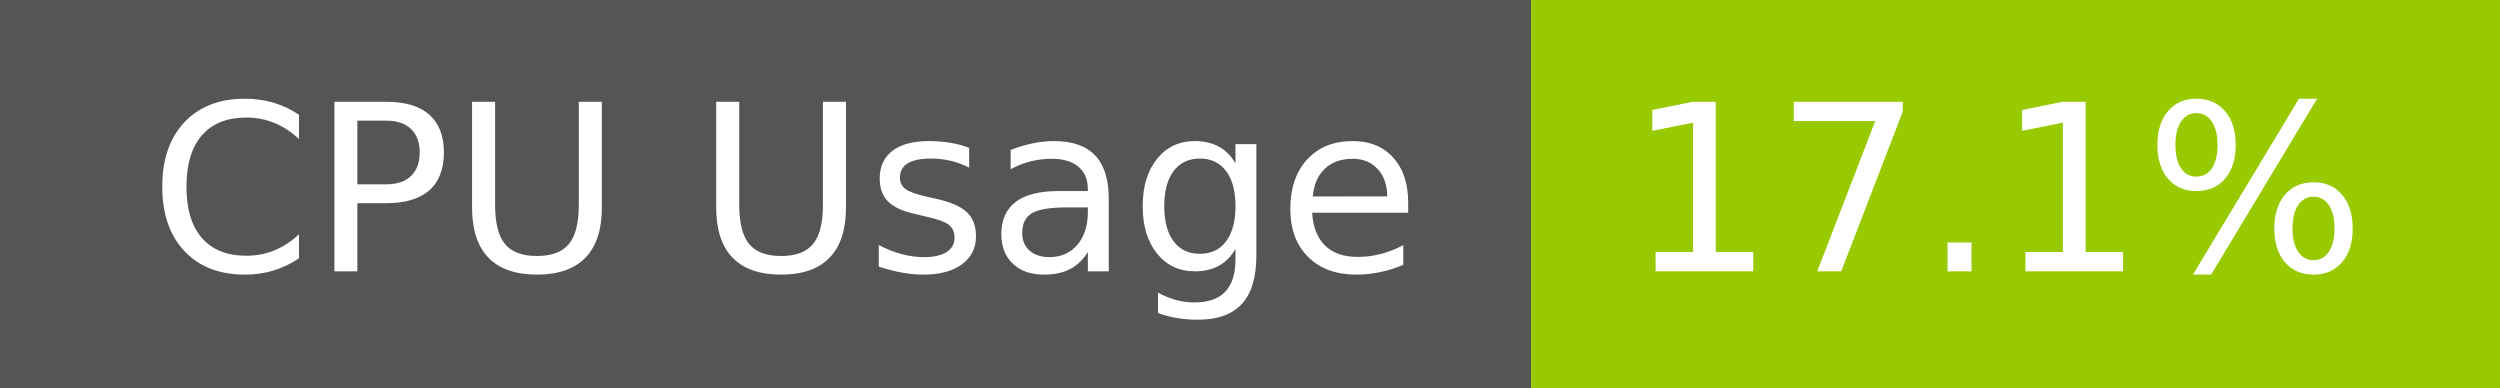
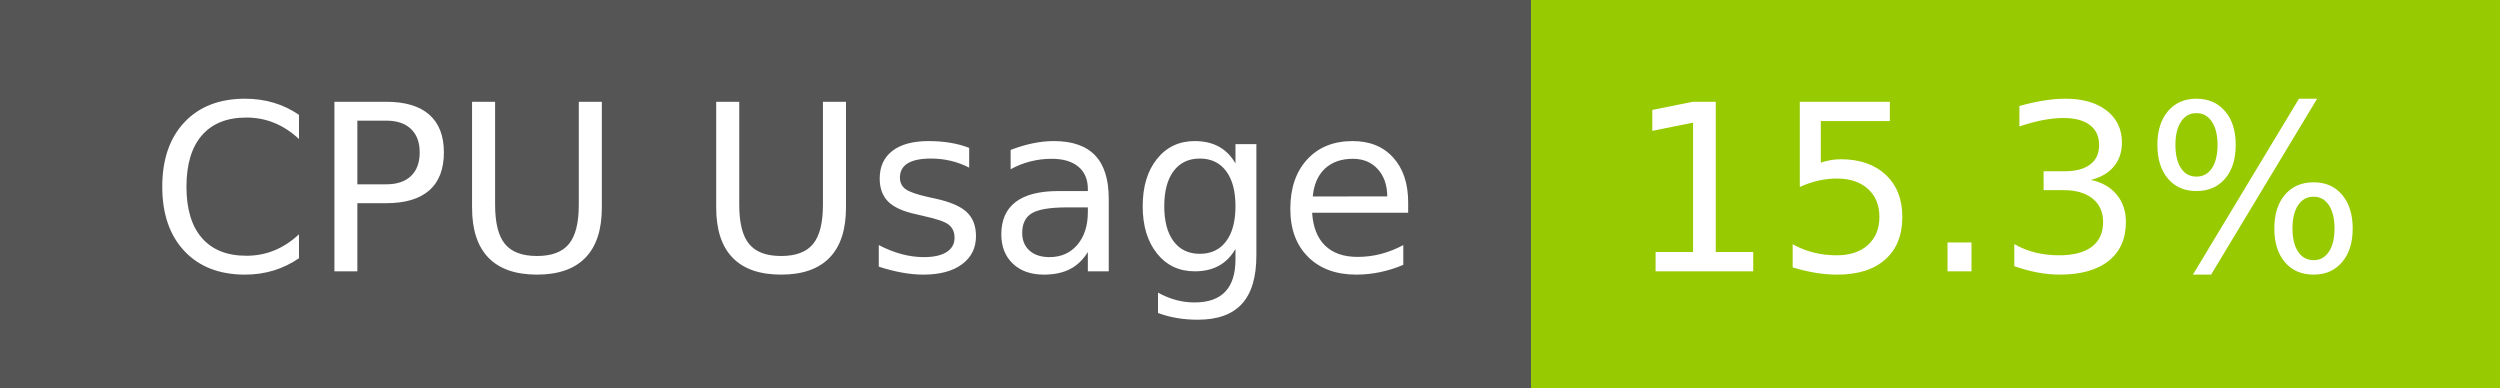
- <svg xmlns="http://www.w3.org/2000/svg" width="129" height="20" role="img" aria-label="CPU Usage: 17.1%">
+ <svg xmlns="http://www.w3.org/2000/svg" width="129" height="20" role="img" aria-label="CPU Usage: 15.3%">
  <g shape-rendering="crispEdges">
    <rect width="79" height="20" fill="#555" />
    <rect x="79" width="50" height="20" fill="#97ca00" />
  </g>
  <g fill="#fff" text-anchor="middle" font-family="Verdana,Geneva,DejaVu Sans,sans-serif" text-rendering="geometricPrecision" font-size="120">
    <text x="405" y="140" transform="scale(.1)" fill="#fff" textLength="665">CPU Usage</text>
-     <text x="1030" y="140" transform="scale(.1)" fill="#fff" textLength="390">17.1%</text>
+     <text x="1030" y="140" transform="scale(.1)" fill="#fff" textLength="390">15.3%</text>
  </g>
</svg>
